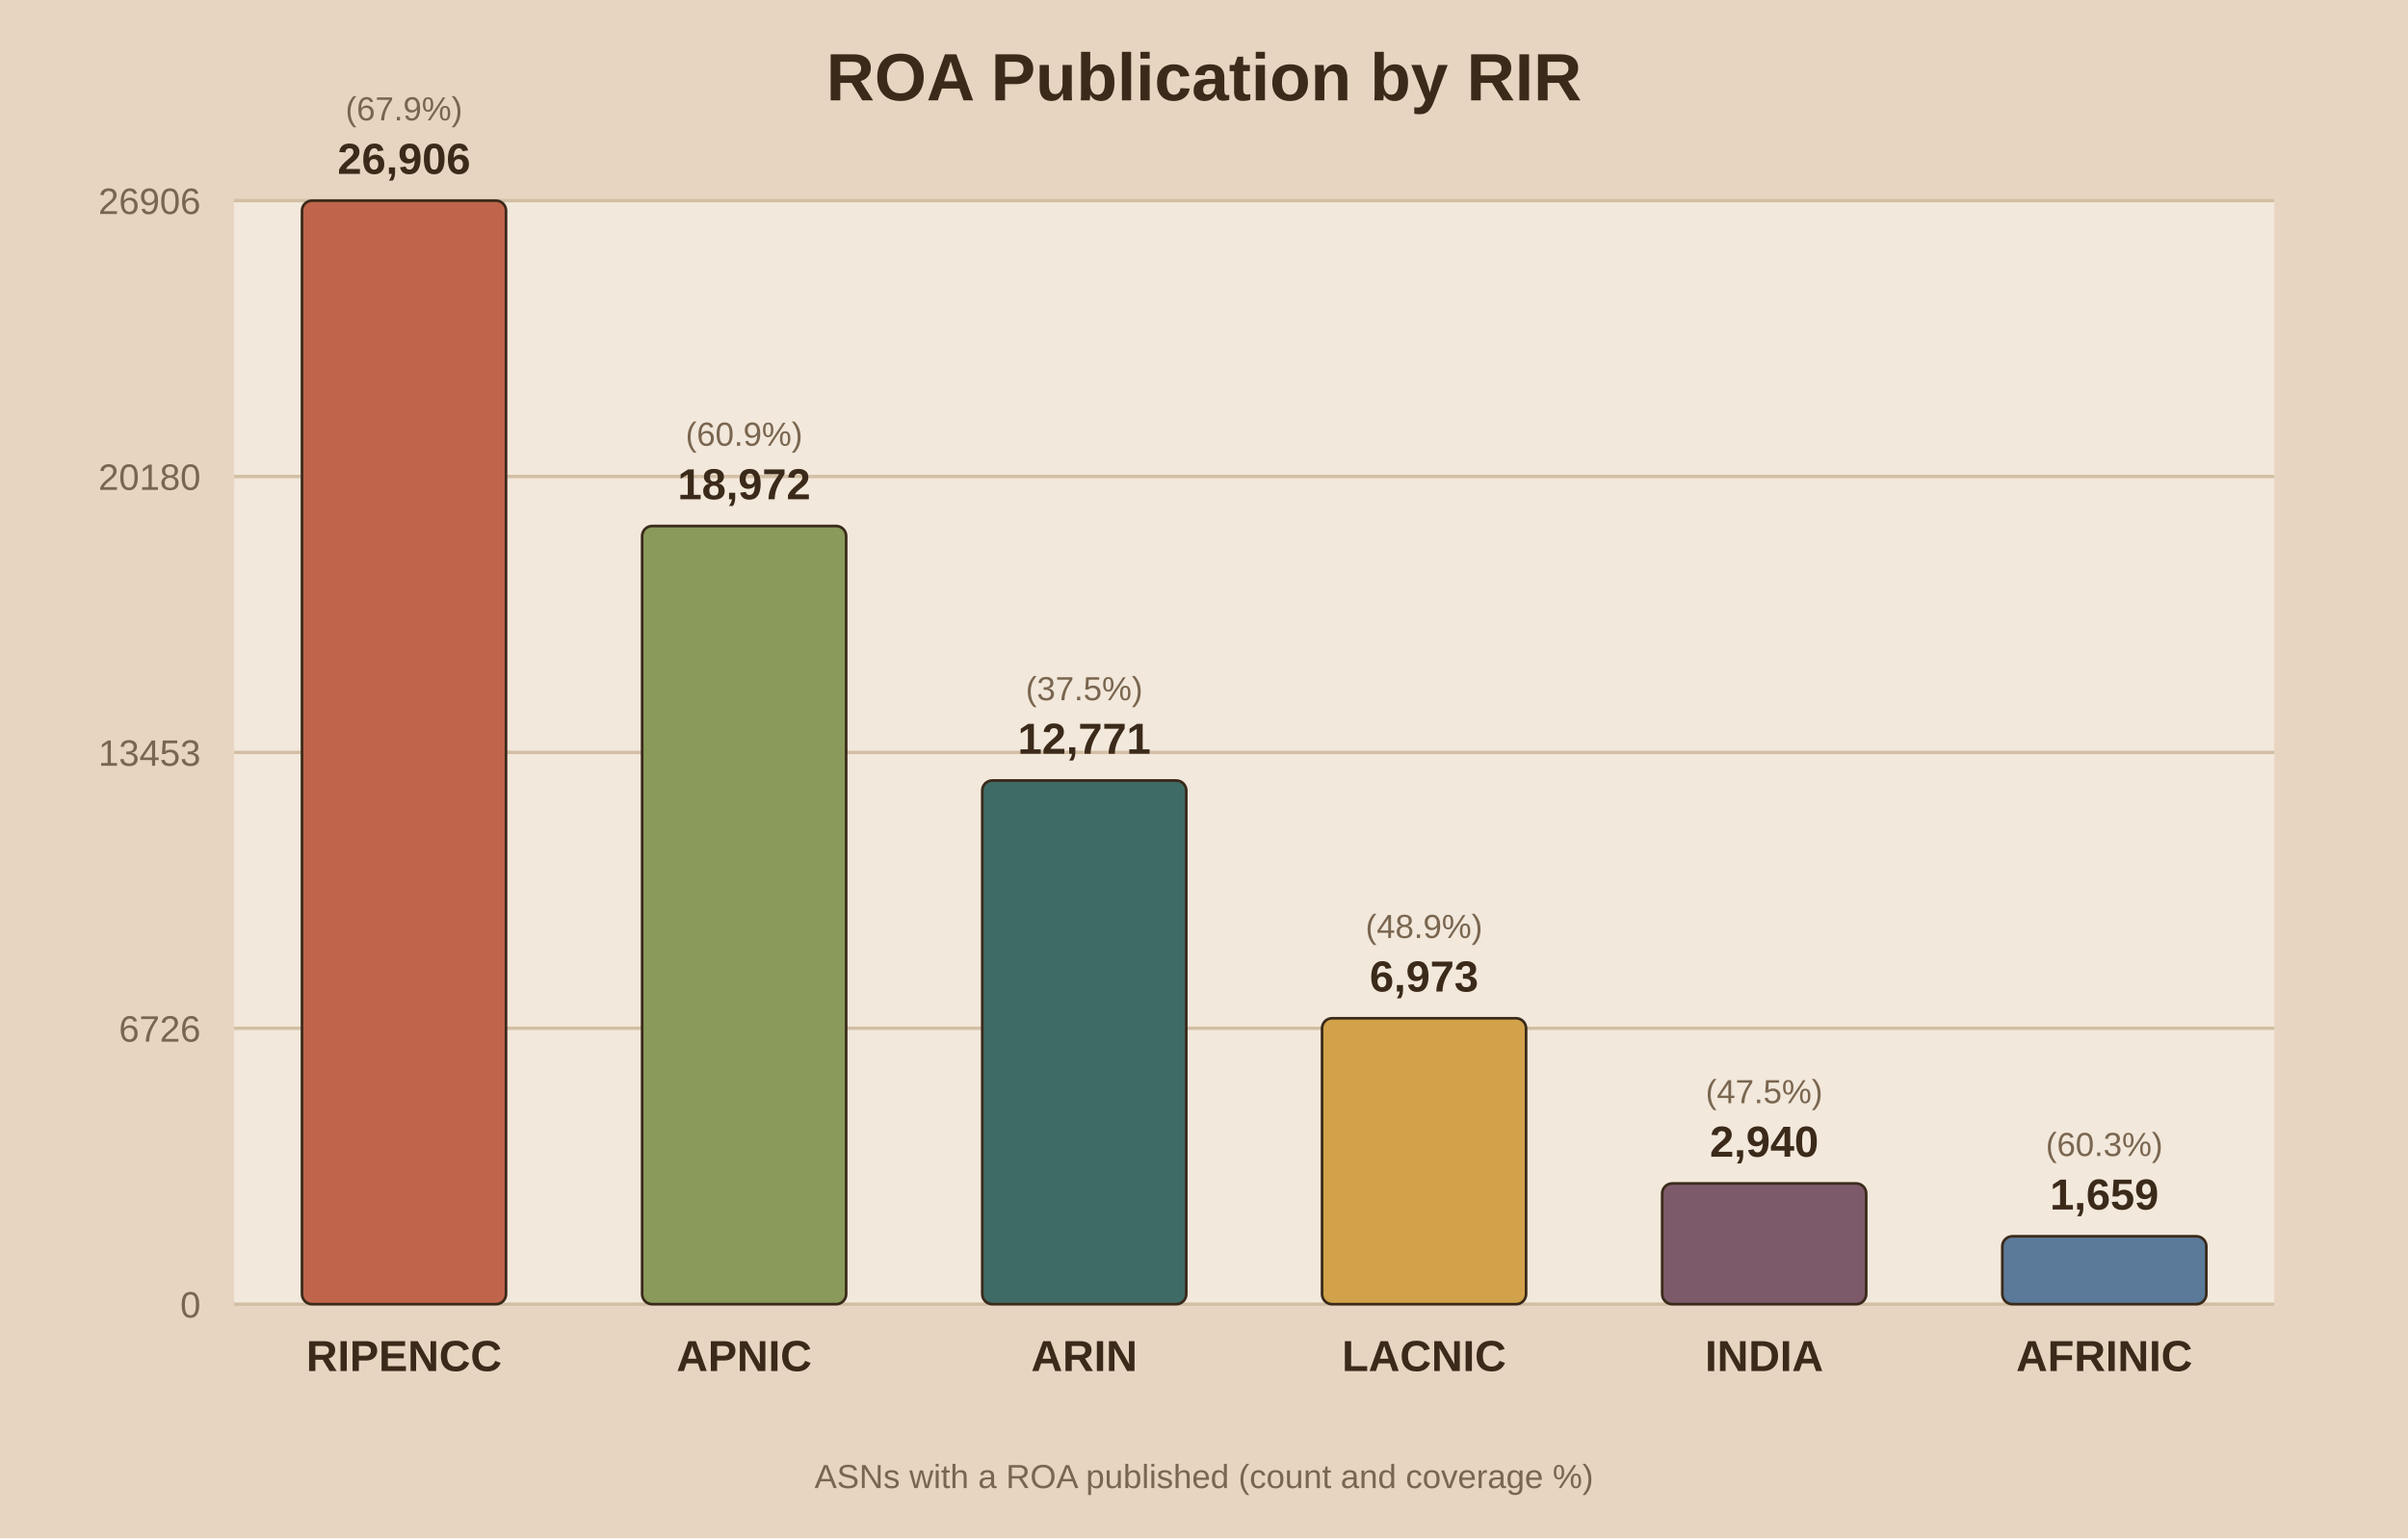
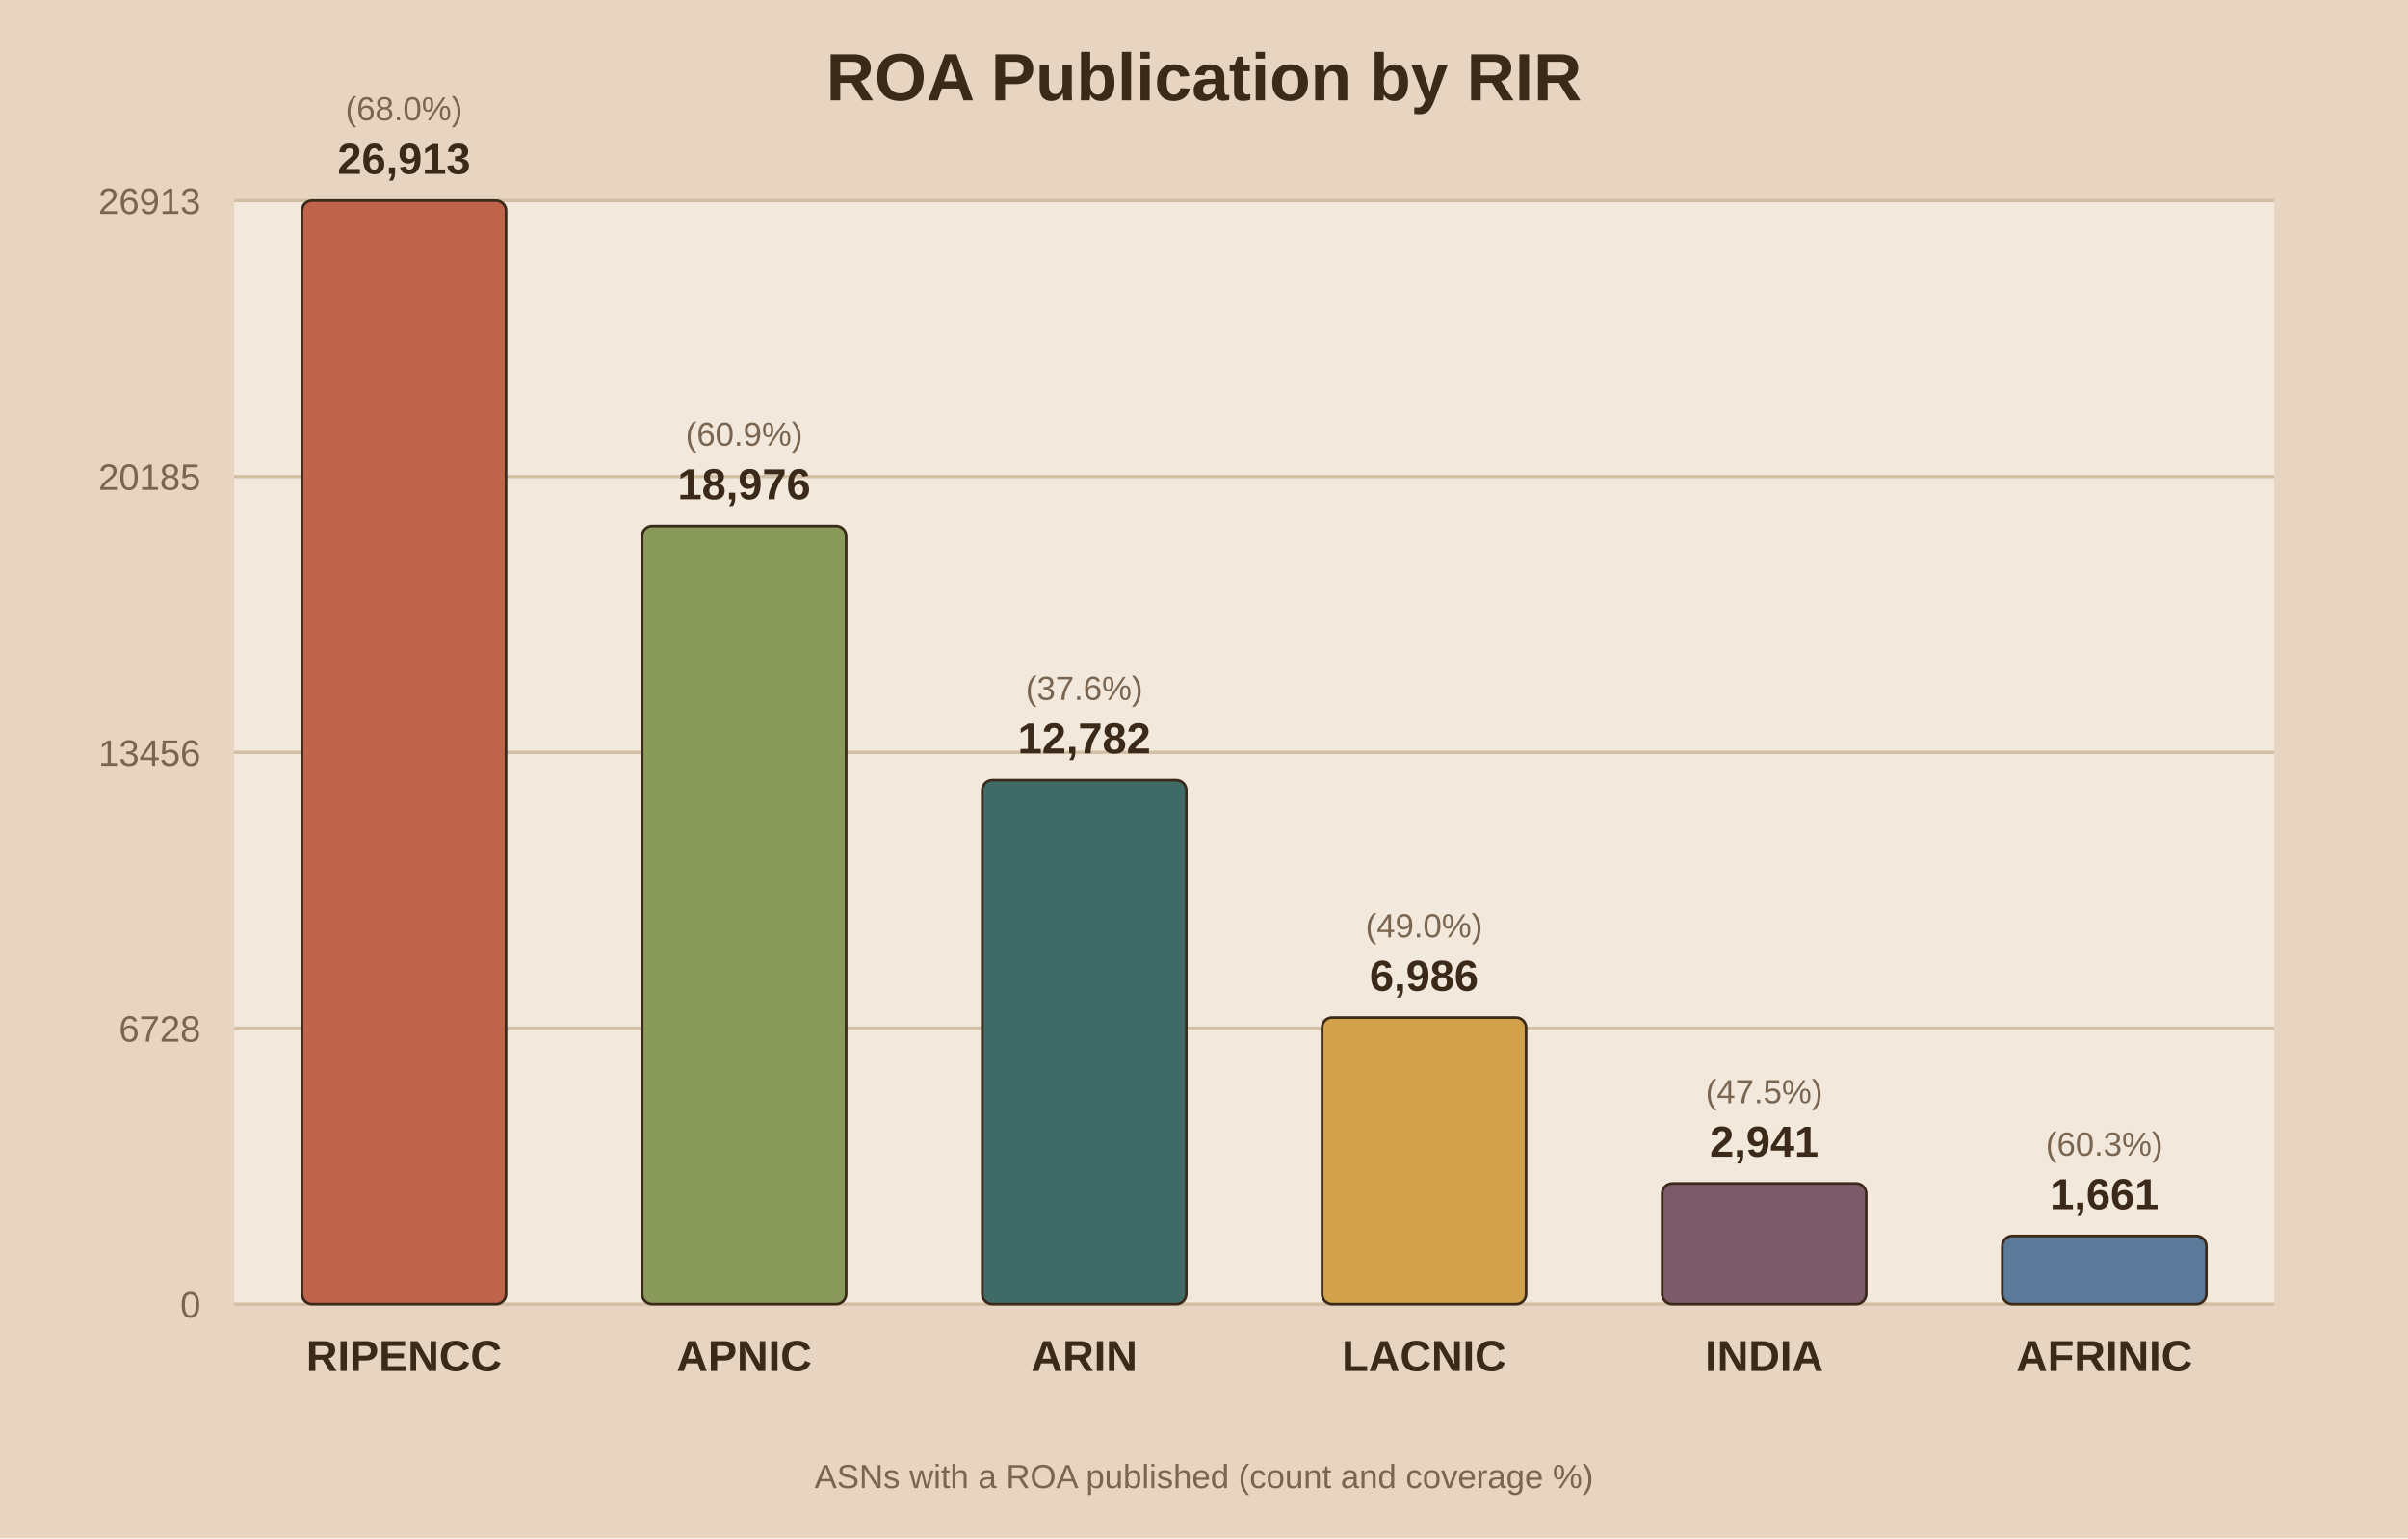
<svg xmlns="http://www.w3.org/2000/svg" viewBox="0 0 720 460">
  <rect width="720" height="460" fill="#e8d5c1" />
  <rect x="70" y="60" width="610" height="330" fill="#f2e8db" />
  <text x="360.0" y="30" text-anchor="middle" font-family="Arial" font-size="20" font-weight="bold" fill="#3b2a1a">ROA Publication by RIR</text>
  <line x1="70" y1="390.0" x2="680" y2="390.0" stroke="#d3bfa4" stroke-width="1" />
  <text x="60" y="394.0" text-anchor="end" font-family="Arial" font-size="11" fill="#7a6650">0</text>
  <line x1="70" y1="307.5" x2="680" y2="307.5" stroke="#d3bfa4" stroke-width="1" />
-   <text x="60" y="311.5" text-anchor="end" font-family="Arial" font-size="11" fill="#7a6650">6726</text>
+   <text x="60" y="311.5" text-anchor="end" font-family="Arial" font-size="11" fill="#7a6650">6728</text>
  <line x1="70" y1="225.0" x2="680" y2="225.0" stroke="#d3bfa4" stroke-width="1" />
-   <text x="60" y="229.0" text-anchor="end" font-family="Arial" font-size="11" fill="#7a6650">13453</text>
+   <text x="60" y="229.0" text-anchor="end" font-family="Arial" font-size="11" fill="#7a6650">13456</text>
  <line x1="70" y1="142.5" x2="680" y2="142.5" stroke="#d3bfa4" stroke-width="1" />
-   <text x="60" y="146.5" text-anchor="end" font-family="Arial" font-size="11" fill="#7a6650">20180</text>
+   <text x="60" y="146.5" text-anchor="end" font-family="Arial" font-size="11" fill="#7a6650">20185</text>
  <line x1="70" y1="60.0" x2="680" y2="60.0" stroke="#d3bfa4" stroke-width="1" />
-   <text x="60" y="64.0" text-anchor="end" font-family="Arial" font-size="11" fill="#7a6650">26906</text>
+   <text x="60" y="64.0" text-anchor="end" font-family="Arial" font-size="11" fill="#7a6650">26913</text>
  <rect x="90.3" y="60.0" width="61.0" height="330.0" fill="#c0654b" stroke="#3b2a1a" stroke-width="0.8" rx="3" />
-   <text x="120.8" y="52.0" text-anchor="middle" font-family="Arial" font-size="13" font-weight="bold" fill="#3b2a1a">26,906</text>
-   <text x="120.8" y="36.0" text-anchor="middle" font-family="Arial" font-size="10" fill="#7a6650">(67.9%)</text>
+   <text x="120.8" y="52.0" text-anchor="middle" font-family="Arial" font-size="13" font-weight="bold" fill="#3b2a1a">26,913</text>
+   <text x="120.8" y="36.0" text-anchor="middle" font-family="Arial" font-size="10" fill="#7a6650">(68.0%)</text>
  <text x="120.8" y="410.0" text-anchor="middle" font-family="Arial" font-size="13" font-weight="bold" fill="#3b2a1a">RIPENCC</text>
  <rect x="192.0" y="157.3" width="61.0" height="232.7" fill="#8a9a5b" stroke="#3b2a1a" stroke-width="0.8" rx="3" />
-   <text x="222.5" y="149.3" text-anchor="middle" font-family="Arial" font-size="13" font-weight="bold" fill="#3b2a1a">18,972</text>
+   <text x="222.5" y="149.3" text-anchor="middle" font-family="Arial" font-size="13" font-weight="bold" fill="#3b2a1a">18,976</text>
  <text x="222.5" y="133.3" text-anchor="middle" font-family="Arial" font-size="10" fill="#7a6650">(60.9%)</text>
  <text x="222.5" y="410.0" text-anchor="middle" font-family="Arial" font-size="13" font-weight="bold" fill="#3b2a1a">APNIC</text>
-   <rect x="293.7" y="233.4" width="61.0" height="156.6" fill="#3f6b66" stroke="#3b2a1a" stroke-width="0.8" rx="3" />
-   <text x="324.2" y="225.4" text-anchor="middle" font-family="Arial" font-size="13" font-weight="bold" fill="#3b2a1a">12,771</text>
-   <text x="324.2" y="209.4" text-anchor="middle" font-family="Arial" font-size="10" fill="#7a6650">(37.5%)</text>
+   <rect x="293.7" y="233.3" width="61.0" height="156.7" fill="#3f6b66" stroke="#3b2a1a" stroke-width="0.8" rx="3" />
+   <text x="324.2" y="225.3" text-anchor="middle" font-family="Arial" font-size="13" font-weight="bold" fill="#3b2a1a">12,782</text>
+   <text x="324.2" y="209.3" text-anchor="middle" font-family="Arial" font-size="10" fill="#7a6650">(37.6%)</text>
  <text x="324.2" y="410.0" text-anchor="middle" font-family="Arial" font-size="13" font-weight="bold" fill="#3b2a1a">ARIN</text>
-   <rect x="395.3" y="304.5" width="61.0" height="85.5" fill="#d1a24a" stroke="#3b2a1a" stroke-width="0.8" rx="3" />
-   <text x="425.8" y="296.5" text-anchor="middle" font-family="Arial" font-size="13" font-weight="bold" fill="#3b2a1a">6,973</text>
-   <text x="425.8" y="280.5" text-anchor="middle" font-family="Arial" font-size="10" fill="#7a6650">(48.9%)</text>
+   <rect x="395.3" y="304.3" width="61.0" height="85.7" fill="#d1a24a" stroke="#3b2a1a" stroke-width="0.8" rx="3" />
+   <text x="425.8" y="296.3" text-anchor="middle" font-family="Arial" font-size="13" font-weight="bold" fill="#3b2a1a">6,986</text>
+   <text x="425.8" y="280.3" text-anchor="middle" font-family="Arial" font-size="10" fill="#7a6650">(49.0%)</text>
  <text x="425.8" y="410.0" text-anchor="middle" font-family="Arial" font-size="13" font-weight="bold" fill="#3b2a1a">LACNIC</text>
  <rect x="497.0" y="353.9" width="61.0" height="36.1" fill="#7d5a6a" stroke="#3b2a1a" stroke-width="0.8" rx="3" />
-   <text x="527.5" y="345.9" text-anchor="middle" font-family="Arial" font-size="13" font-weight="bold" fill="#3b2a1a">2,940</text>
+   <text x="527.5" y="345.9" text-anchor="middle" font-family="Arial" font-size="13" font-weight="bold" fill="#3b2a1a">2,941</text>
  <text x="527.5" y="329.9" text-anchor="middle" font-family="Arial" font-size="10" fill="#7a6650">(47.5%)</text>
  <text x="527.5" y="410.0" text-anchor="middle" font-family="Arial" font-size="13" font-weight="bold" fill="#3b2a1a">INDIA</text>
-   <rect x="598.7" y="369.7" width="61.0" height="20.3" fill="#5b7a99" stroke="#3b2a1a" stroke-width="0.8" rx="3" />
-   <text x="629.2" y="361.7" text-anchor="middle" font-family="Arial" font-size="13" font-weight="bold" fill="#3b2a1a">1,659</text>
-   <text x="629.2" y="345.7" text-anchor="middle" font-family="Arial" font-size="10" fill="#7a6650">(60.3%)</text>
+   <rect x="598.7" y="369.6" width="61.0" height="20.4" fill="#5b7a99" stroke="#3b2a1a" stroke-width="0.8" rx="3" />
+   <text x="629.2" y="361.6" text-anchor="middle" font-family="Arial" font-size="13" font-weight="bold" fill="#3b2a1a">1,661</text>
+   <text x="629.2" y="345.6" text-anchor="middle" font-family="Arial" font-size="10" fill="#7a6650">(60.3%)</text>
  <text x="629.2" y="410.0" text-anchor="middle" font-family="Arial" font-size="13" font-weight="bold" fill="#3b2a1a">AFRINIC</text>
  <text x="360.0" y="445" text-anchor="middle" font-family="Arial" font-size="10" fill="#7a6650">ASNs with a ROA published (count and coverage %)</text>
</svg>
